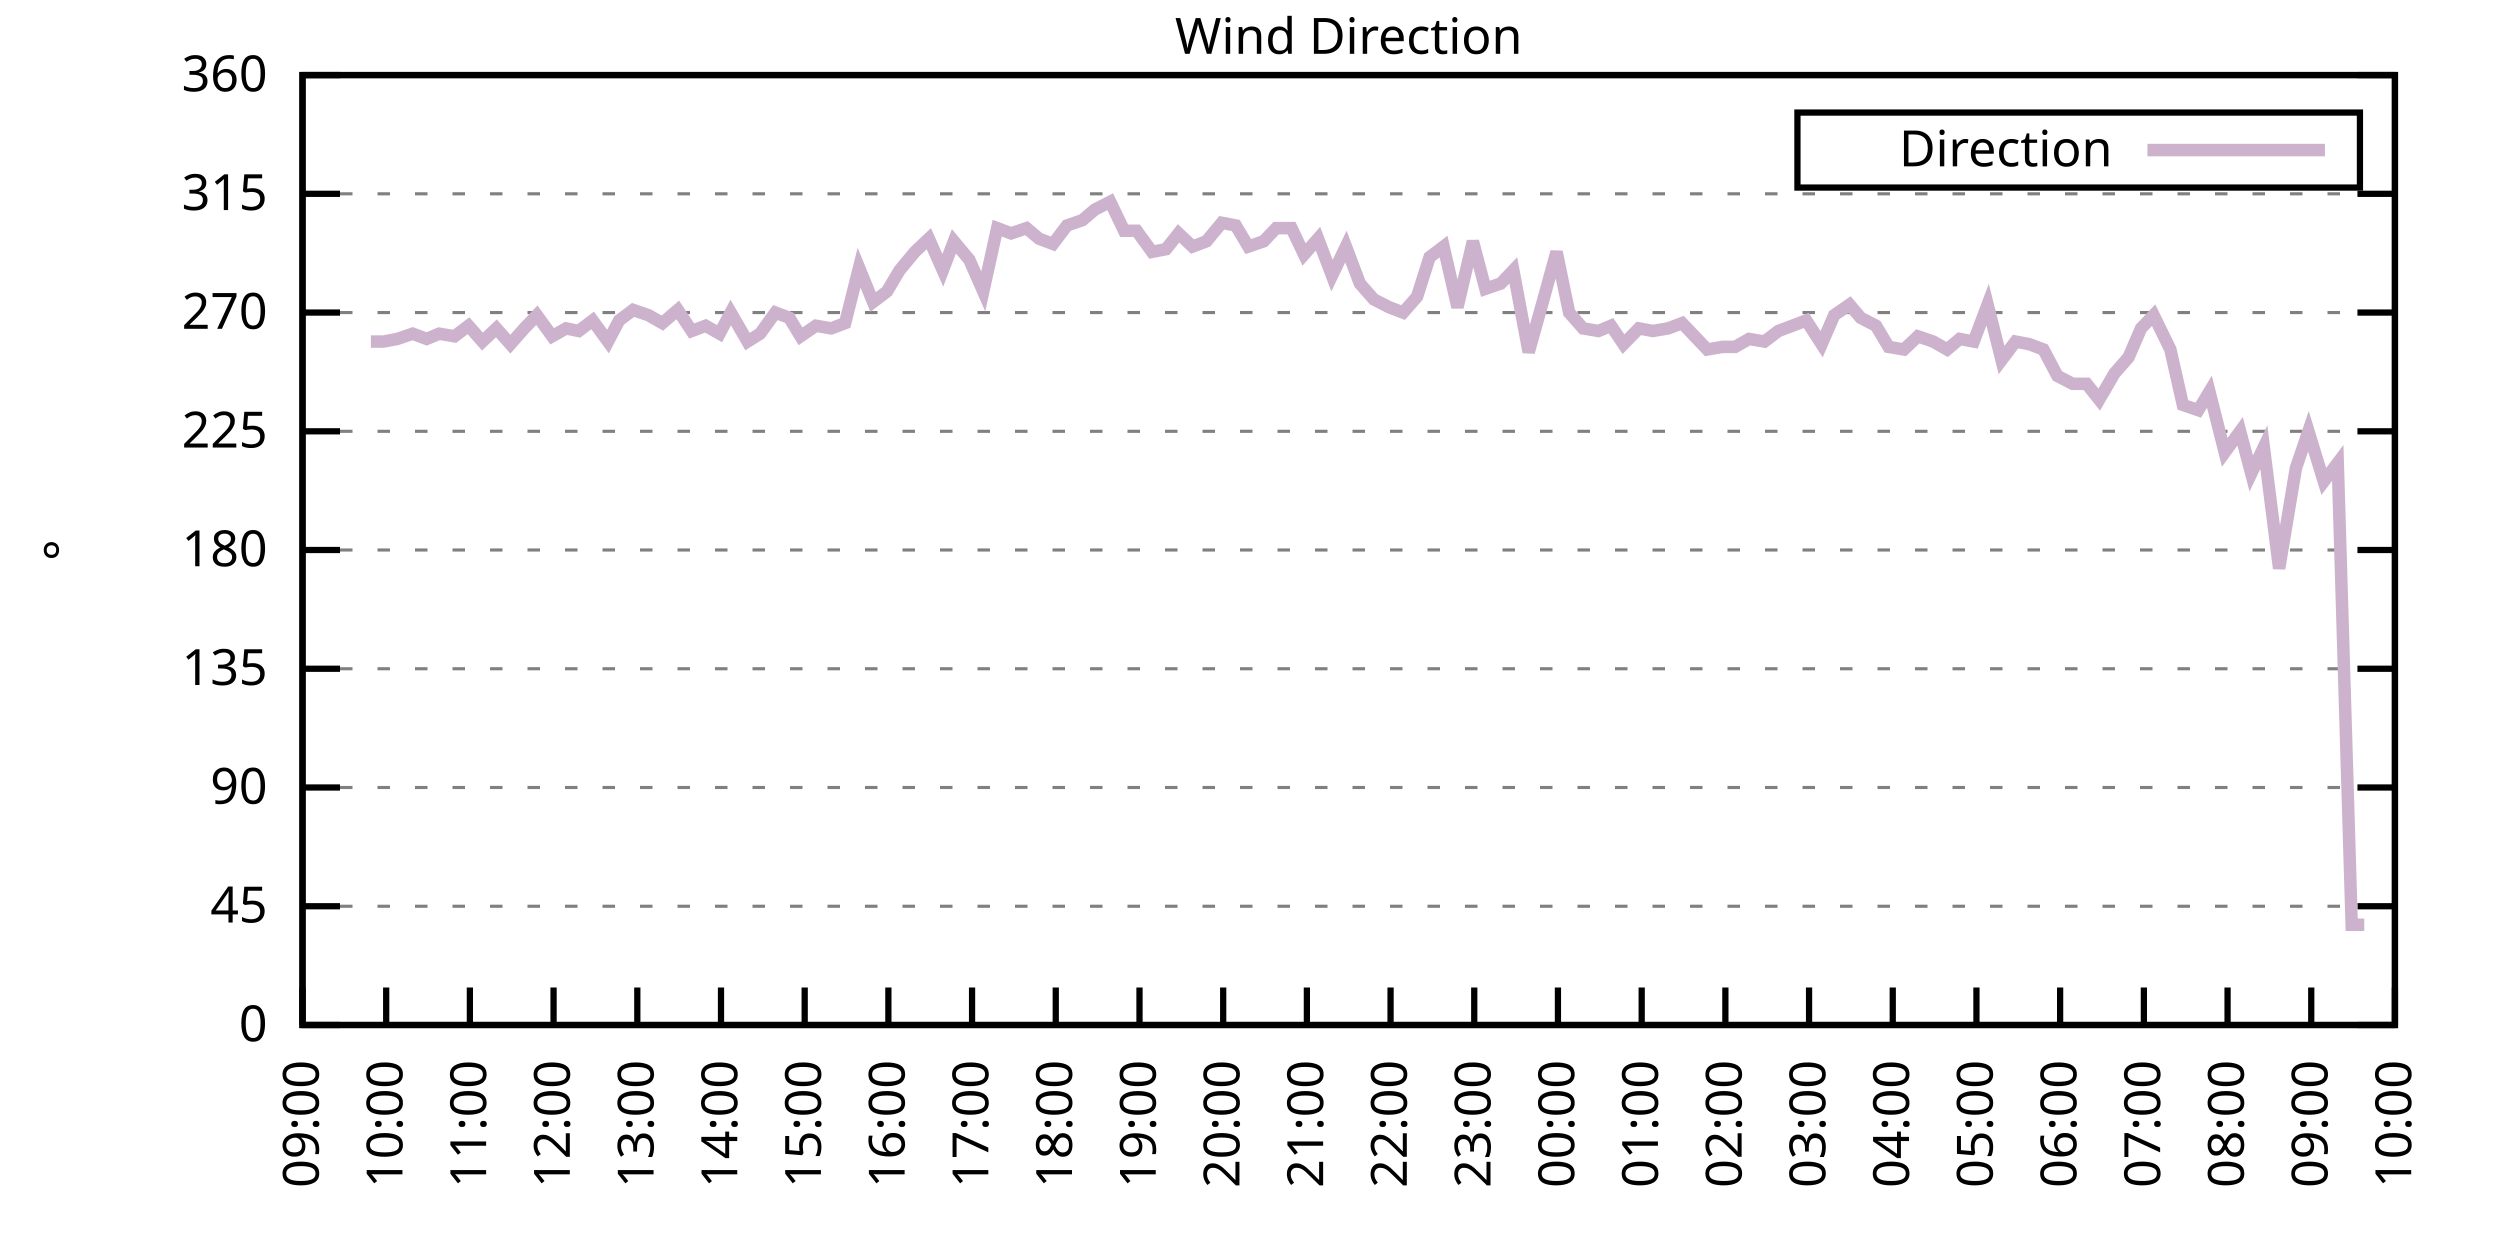
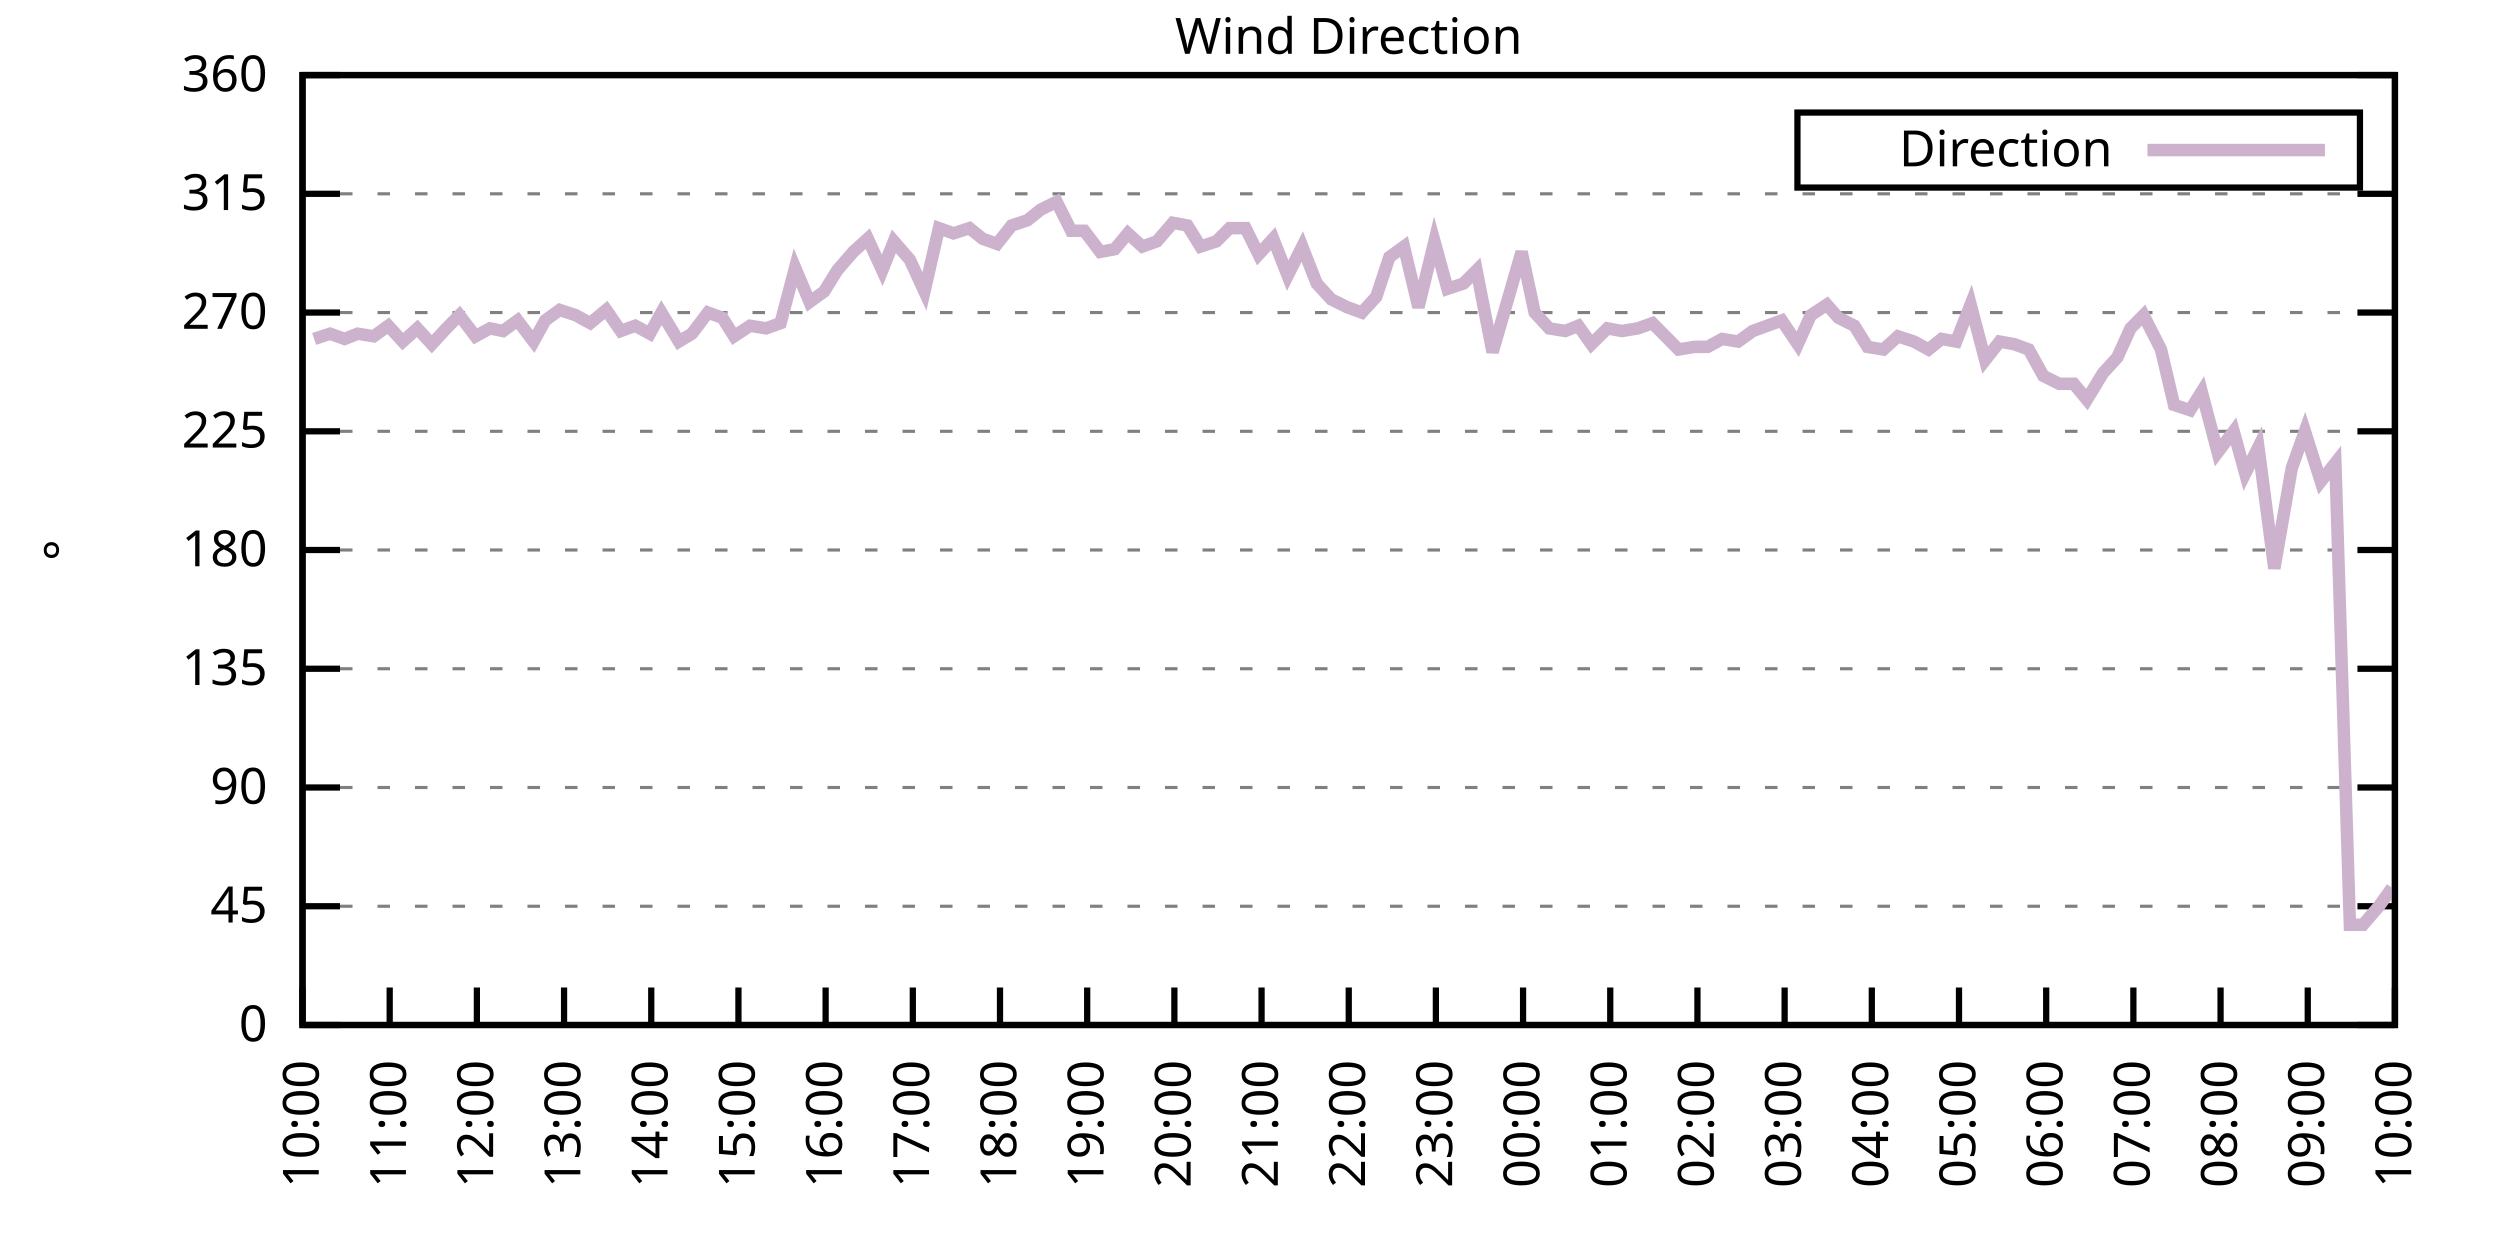
<svg xmlns="http://www.w3.org/2000/svg" xmlns:xlink="http://www.w3.org/1999/xlink" width="400" height="200" viewBox="0 0 400 200">
  <g id="gnuplot_canvas">
    <rect x="0" y="0" width="400" height="200" fill="none" />
    <defs>
      <circle id="gpDot" r="0.5" stroke-width="0.5" stroke="currentColor" />
      <path id="gpPt0" stroke-width="0.333" stroke="currentColor" d="M-1,0 h2 M0,-1 v2" />
      <path id="gpPt1" stroke-width="0.333" stroke="currentColor" d="M-1,-1 L1,1 M1,-1 L-1,1" />
      <path id="gpPt2" stroke-width="0.333" stroke="currentColor" d="M-1,0 L1,0 M0,-1 L0,1 M-1,-1 L1,1 M-1,1 L1,-1" />
      <rect id="gpPt3" stroke-width="0.333" stroke="currentColor" x="-1" y="-1" width="2" height="2" />
      <rect id="gpPt4" stroke-width="0.333" stroke="currentColor" fill="currentColor" x="-1" y="-1" width="2" height="2" />
      <circle id="gpPt5" stroke-width="0.333" stroke="currentColor" cx="0" cy="0" r="1" />
      <use xlink:href="#gpPt5" id="gpPt6" fill="currentColor" stroke="none" />
      <path id="gpPt7" stroke-width="0.333" stroke="currentColor" d="M0,-1.33 L-1.33,0.67 L1.33,0.67 z" />
      <use xlink:href="#gpPt7" id="gpPt8" fill="currentColor" stroke="none" />
      <use xlink:href="#gpPt7" id="gpPt9" stroke="currentColor" transform="rotate(180)" />
      <use xlink:href="#gpPt9" id="gpPt10" fill="currentColor" stroke="none" />
      <use xlink:href="#gpPt3" id="gpPt11" stroke="currentColor" transform="rotate(45)" />
      <use xlink:href="#gpPt11" id="gpPt12" fill="currentColor" stroke="none" />
      <path id="gpPt13" stroke-width="0.333" stroke="currentColor" d="M0,1.330 L1.265,0.411 L0.782,-1.067 L-0.782,-1.076 L-1.265,0.411 z" />
      <use xlink:href="#gpPt13" id="gpPt14" fill="currentColor" stroke="none" />
      <filter id="textbox" filterUnits="objectBoundingBox" x="0" y="0" height="1" width="1">
        <feFlood flood-color="white" flood-opacity="1" result="bgnd" />
        <feComposite in="SourceGraphic" in2="bgnd" operator="atop" />
      </filter>
      <filter id="greybox" filterUnits="objectBoundingBox" x="0" y="0" height="1" width="1">
        <feFlood flood-color="lightgrey" flood-opacity="1" result="grey" />
        <feComposite in="SourceGraphic" in2="grey" operator="atop" />
      </filter>
    </defs>
    <g fill="none" color="white" stroke="currentColor" stroke-width="1.00" stroke-linecap="butt" stroke-linejoin="miter">
</g>
    <g fill="none" color="black" stroke="currentColor" stroke-width="1.00" stroke-linecap="butt" stroke-linejoin="miter">
      <g stroke="none" shape-rendering="crispEdges">
        <polygon fill="rgb(255, 255, 255)" points="48.40,164.00 383.18,164.00 383.18,12.02 48.40,12.02 " />
      </g>
    </g>
    <g fill="none" color="black" stroke="currentColor" stroke-width="1.00" stroke-linecap="butt" stroke-linejoin="miter">
</g>
    <g fill="none" color="black" stroke="black" stroke-width="0.50" stroke-linecap="butt" stroke-linejoin="miter">
</g>
    <g fill="none" color="gray" stroke="currentColor" stroke-width="0.50" stroke-linecap="butt" stroke-linejoin="miter">
      <path stroke="gray" stroke-dasharray="2,4" class="gridline" d="M48.40,164.00 L383.19,164.00  " />
    </g>
    <g fill="none" color="gray" stroke="gray" stroke-width="1.00" stroke-linecap="butt" stroke-linejoin="miter">
</g>
    <g fill="none" color="black" stroke="currentColor" stroke-width="1.00" stroke-linecap="butt" stroke-linejoin="miter">
      <path stroke="black" d="M48.40,164.00 L54.40,164.00 M383.19,164.00 L377.19,164.00  " />
      <g transform="translate(42.80,166.60)" stroke="none" fill="black" font-family="Sans" font-size="8.00" text-anchor="end">
        <text>
          <tspan font-family="Sans"> 0</tspan>
        </text>
      </g>
    </g>
    <g fill="none" color="black" stroke="currentColor" stroke-width="1.00" stroke-linecap="butt" stroke-linejoin="miter">
</g>
    <g fill="none" color="black" stroke="black" stroke-width="0.50" stroke-linecap="butt" stroke-linejoin="miter">
</g>
    <g fill="none" color="gray" stroke="currentColor" stroke-width="0.50" stroke-linecap="butt" stroke-linejoin="miter">
      <path stroke="gray" stroke-dasharray="2,4" class="gridline" d="M48.40,145.00 L383.19,145.00  " />
    </g>
    <g fill="none" color="gray" stroke="gray" stroke-width="1.00" stroke-linecap="butt" stroke-linejoin="miter">
</g>
    <g fill="none" color="black" stroke="currentColor" stroke-width="1.00" stroke-linecap="butt" stroke-linejoin="miter">
      <path stroke="black" d="M48.40,145.00 L54.40,145.00 M383.19,145.00 L377.19,145.00  " />
      <g transform="translate(42.80,147.60)" stroke="none" fill="black" font-family="Sans" font-size="8.00" text-anchor="end">
        <text>
          <tspan font-family="Sans"> 45</tspan>
        </text>
      </g>
    </g>
    <g fill="none" color="black" stroke="currentColor" stroke-width="1.00" stroke-linecap="butt" stroke-linejoin="miter">
</g>
    <g fill="none" color="black" stroke="black" stroke-width="0.50" stroke-linecap="butt" stroke-linejoin="miter">
</g>
    <g fill="none" color="gray" stroke="currentColor" stroke-width="0.50" stroke-linecap="butt" stroke-linejoin="miter">
      <path stroke="gray" stroke-dasharray="2,4" class="gridline" d="M48.40,126.00 L383.19,126.00  " />
    </g>
    <g fill="none" color="gray" stroke="gray" stroke-width="1.00" stroke-linecap="butt" stroke-linejoin="miter">
</g>
    <g fill="none" color="black" stroke="currentColor" stroke-width="1.00" stroke-linecap="butt" stroke-linejoin="miter">
      <path stroke="black" d="M48.40,126.00 L54.40,126.00 M383.19,126.00 L377.19,126.00  " />
      <g transform="translate(42.80,128.60)" stroke="none" fill="black" font-family="Sans" font-size="8.00" text-anchor="end">
        <text>
          <tspan font-family="Sans"> 90</tspan>
        </text>
      </g>
    </g>
    <g fill="none" color="black" stroke="currentColor" stroke-width="1.00" stroke-linecap="butt" stroke-linejoin="miter">
</g>
    <g fill="none" color="black" stroke="black" stroke-width="0.50" stroke-linecap="butt" stroke-linejoin="miter">
</g>
    <g fill="none" color="gray" stroke="currentColor" stroke-width="0.50" stroke-linecap="butt" stroke-linejoin="miter">
      <path stroke="gray" stroke-dasharray="2,4" class="gridline" d="M48.40,107.00 L383.19,107.00  " />
    </g>
    <g fill="none" color="gray" stroke="gray" stroke-width="1.00" stroke-linecap="butt" stroke-linejoin="miter">
</g>
    <g fill="none" color="black" stroke="currentColor" stroke-width="1.00" stroke-linecap="butt" stroke-linejoin="miter">
      <path stroke="black" d="M48.40,107.00 L54.40,107.00 M383.19,107.00 L377.19,107.00  " />
      <g transform="translate(42.80,109.60)" stroke="none" fill="black" font-family="Sans" font-size="8.00" text-anchor="end">
        <text>
          <tspan font-family="Sans"> 135</tspan>
        </text>
      </g>
    </g>
    <g fill="none" color="black" stroke="currentColor" stroke-width="1.00" stroke-linecap="butt" stroke-linejoin="miter">
</g>
    <g fill="none" color="black" stroke="black" stroke-width="0.50" stroke-linecap="butt" stroke-linejoin="miter">
</g>
    <g fill="none" color="gray" stroke="currentColor" stroke-width="0.50" stroke-linecap="butt" stroke-linejoin="miter">
      <path stroke="gray" stroke-dasharray="2,4" class="gridline" d="M48.40,88.00 L383.19,88.00  " />
    </g>
    <g fill="none" color="gray" stroke="gray" stroke-width="1.00" stroke-linecap="butt" stroke-linejoin="miter">
</g>
    <g fill="none" color="black" stroke="currentColor" stroke-width="1.00" stroke-linecap="butt" stroke-linejoin="miter">
      <path stroke="black" d="M48.40,88.00 L54.40,88.00 M383.19,88.00 L377.19,88.00  " />
      <g transform="translate(42.80,90.60)" stroke="none" fill="black" font-family="Sans" font-size="8.00" text-anchor="end">
        <text>
          <tspan font-family="Sans"> 180</tspan>
        </text>
      </g>
    </g>
    <g fill="none" color="black" stroke="currentColor" stroke-width="1.00" stroke-linecap="butt" stroke-linejoin="miter">
</g>
    <g fill="none" color="black" stroke="black" stroke-width="0.50" stroke-linecap="butt" stroke-linejoin="miter">
</g>
    <g fill="none" color="gray" stroke="currentColor" stroke-width="0.50" stroke-linecap="butt" stroke-linejoin="miter">
      <path stroke="gray" stroke-dasharray="2,4" class="gridline" d="M48.40,69.01 L383.19,69.01  " />
    </g>
    <g fill="none" color="gray" stroke="gray" stroke-width="1.00" stroke-linecap="butt" stroke-linejoin="miter">
</g>
    <g fill="none" color="black" stroke="currentColor" stroke-width="1.00" stroke-linecap="butt" stroke-linejoin="miter">
      <path stroke="black" d="M48.40,69.01 L54.40,69.01 M383.19,69.01 L377.19,69.01  " />
      <g transform="translate(42.80,71.61)" stroke="none" fill="black" font-family="Sans" font-size="8.00" text-anchor="end">
        <text>
          <tspan font-family="Sans"> 225</tspan>
        </text>
      </g>
    </g>
    <g fill="none" color="black" stroke="currentColor" stroke-width="1.00" stroke-linecap="butt" stroke-linejoin="miter">
</g>
    <g fill="none" color="black" stroke="black" stroke-width="0.50" stroke-linecap="butt" stroke-linejoin="miter">
</g>
    <g fill="none" color="gray" stroke="currentColor" stroke-width="0.50" stroke-linecap="butt" stroke-linejoin="miter">
      <path stroke="gray" stroke-dasharray="2,4" class="gridline" d="M48.40,50.01 L383.19,50.01  " />
    </g>
    <g fill="none" color="gray" stroke="gray" stroke-width="1.00" stroke-linecap="butt" stroke-linejoin="miter">
</g>
    <g fill="none" color="black" stroke="currentColor" stroke-width="1.00" stroke-linecap="butt" stroke-linejoin="miter">
      <path stroke="black" d="M48.40,50.01 L54.40,50.01 M383.19,50.01 L377.19,50.01  " />
      <g transform="translate(42.80,52.61)" stroke="none" fill="black" font-family="Sans" font-size="8.00" text-anchor="end">
        <text>
          <tspan font-family="Sans"> 270</tspan>
        </text>
      </g>
    </g>
    <g fill="none" color="black" stroke="currentColor" stroke-width="1.00" stroke-linecap="butt" stroke-linejoin="miter">
</g>
    <g fill="none" color="black" stroke="black" stroke-width="0.50" stroke-linecap="butt" stroke-linejoin="miter">
</g>
    <g fill="none" color="gray" stroke="currentColor" stroke-width="0.50" stroke-linecap="butt" stroke-linejoin="miter">
      <path stroke="gray" stroke-dasharray="2,4" class="gridline" d="M48.40,31.01 L383.19,31.01  " />
    </g>
    <g fill="none" color="gray" stroke="gray" stroke-width="1.00" stroke-linecap="butt" stroke-linejoin="miter">
</g>
    <g fill="none" color="black" stroke="currentColor" stroke-width="1.00" stroke-linecap="butt" stroke-linejoin="miter">
      <path stroke="black" d="M48.40,31.01 L54.40,31.01 M383.19,31.01 L377.19,31.01  " />
      <g transform="translate(42.80,33.61)" stroke="none" fill="black" font-family="Sans" font-size="8.00" text-anchor="end">
        <text>
          <tspan font-family="Sans"> 315</tspan>
        </text>
      </g>
    </g>
    <g fill="none" color="black" stroke="currentColor" stroke-width="1.00" stroke-linecap="butt" stroke-linejoin="miter">
</g>
    <g fill="none" color="black" stroke="black" stroke-width="0.50" stroke-linecap="butt" stroke-linejoin="miter">
</g>
    <g fill="none" color="gray" stroke="currentColor" stroke-width="0.50" stroke-linecap="butt" stroke-linejoin="miter">
      <path stroke="gray" stroke-dasharray="2,4" class="gridline" d="M48.40,12.01 L383.19,12.01  " />
    </g>
    <g fill="none" color="gray" stroke="gray" stroke-width="1.00" stroke-linecap="butt" stroke-linejoin="miter">
</g>
    <g fill="none" color="black" stroke="currentColor" stroke-width="1.00" stroke-linecap="butt" stroke-linejoin="miter">
      <path stroke="black" d="M48.40,12.01 L54.40,12.01 M383.19,12.01 L377.19,12.01  " />
      <g transform="translate(42.80,14.61)" stroke="none" fill="black" font-family="Sans" font-size="8.00" text-anchor="end">
        <text>
          <tspan font-family="Sans"> 360</tspan>
        </text>
      </g>
    </g>
    <g fill="none" color="black" stroke="currentColor" stroke-width="1.00" stroke-linecap="butt" stroke-linejoin="miter">
      <path stroke="black" d="M48.40,164.00 L48.40,158.00  " />
      <g transform="translate(51.00,169.60) rotate(270.00)" stroke="none" fill="black" font-family="Sans" font-size="8.00" text-anchor="end">
        <text>
-           <tspan font-family="Sans">09:00</tspan>
-         </text>
-       </g>
-     </g>
-     <g fill="none" color="black" stroke="currentColor" stroke-width="1.00" stroke-linecap="butt" stroke-linejoin="miter">
-       <path stroke="black" d="M61.79,164.00 L61.79,158.00  " />
-       <g transform="translate(64.39,169.60) rotate(270.00)" stroke="none" fill="black" font-family="Sans" font-size="8.00" text-anchor="end">
-         <text>
          <tspan font-family="Sans">10:00</tspan>
        </text>
      </g>
    </g>
    <g fill="none" color="black" stroke="currentColor" stroke-width="1.00" stroke-linecap="butt" stroke-linejoin="miter">
-       <path stroke="black" d="M75.18,164.00 L75.18,158.00  " />
-       <g transform="translate(77.78,169.60) rotate(270.00)" stroke="none" fill="black" font-family="Sans" font-size="8.00" text-anchor="end">
+       <path stroke="black" d="M62.35,164.00 L62.35,158.00  " />
+       <g transform="translate(64.95,169.60) rotate(270.00)" stroke="none" fill="black" font-family="Sans" font-size="8.00" text-anchor="end">
        <text>
          <tspan font-family="Sans">11:00</tspan>
        </text>
      </g>
    </g>
    <g fill="none" color="black" stroke="currentColor" stroke-width="1.00" stroke-linecap="butt" stroke-linejoin="miter">
-       <path stroke="black" d="M88.57,164.00 L88.57,158.00  " />
-       <g transform="translate(91.17,169.60) rotate(270.00)" stroke="none" fill="black" font-family="Sans" font-size="8.00" text-anchor="end">
+       <path stroke="black" d="M76.30,164.00 L76.30,158.00  " />
+       <g transform="translate(78.90,169.60) rotate(270.00)" stroke="none" fill="black" font-family="Sans" font-size="8.00" text-anchor="end">
        <text>
          <tspan font-family="Sans">12:00</tspan>
        </text>
      </g>
    </g>
    <g fill="none" color="black" stroke="currentColor" stroke-width="1.00" stroke-linecap="butt" stroke-linejoin="miter">
-       <path stroke="black" d="M101.97,164.00 L101.97,158.00  " />
-       <g transform="translate(104.57,169.60) rotate(270.00)" stroke="none" fill="black" font-family="Sans" font-size="8.00" text-anchor="end">
+       <path stroke="black" d="M90.25,164.00 L90.25,158.00  " />
+       <g transform="translate(92.85,169.60) rotate(270.00)" stroke="none" fill="black" font-family="Sans" font-size="8.00" text-anchor="end">
        <text>
          <tspan font-family="Sans">13:00</tspan>
        </text>
      </g>
    </g>
    <g fill="none" color="black" stroke="currentColor" stroke-width="1.00" stroke-linecap="butt" stroke-linejoin="miter">
-       <path stroke="black" d="M115.36,164.00 L115.36,158.00  " />
-       <g transform="translate(117.96,169.60) rotate(270.00)" stroke="none" fill="black" font-family="Sans" font-size="8.00" text-anchor="end">
+       <path stroke="black" d="M104.20,164.00 L104.20,158.00  " />
+       <g transform="translate(106.80,169.60) rotate(270.00)" stroke="none" fill="black" font-family="Sans" font-size="8.00" text-anchor="end">
        <text>
          <tspan font-family="Sans">14:00</tspan>
        </text>
      </g>
    </g>
    <g fill="none" color="black" stroke="currentColor" stroke-width="1.00" stroke-linecap="butt" stroke-linejoin="miter">
-       <path stroke="black" d="M128.75,164.00 L128.75,158.00  " />
-       <g transform="translate(131.35,169.60) rotate(270.00)" stroke="none" fill="black" font-family="Sans" font-size="8.00" text-anchor="end">
+       <path stroke="black" d="M118.15,164.00 L118.15,158.00  " />
+       <g transform="translate(120.75,169.60) rotate(270.00)" stroke="none" fill="black" font-family="Sans" font-size="8.00" text-anchor="end">
        <text>
          <tspan font-family="Sans">15:00</tspan>
        </text>
      </g>
    </g>
    <g fill="none" color="black" stroke="currentColor" stroke-width="1.00" stroke-linecap="butt" stroke-linejoin="miter">
-       <path stroke="black" d="M142.14,164.00 L142.14,158.00  " />
-       <g transform="translate(144.74,169.60) rotate(270.00)" stroke="none" fill="black" font-family="Sans" font-size="8.00" text-anchor="end">
+       <path stroke="black" d="M132.10,164.00 L132.10,158.00  " />
+       <g transform="translate(134.70,169.60) rotate(270.00)" stroke="none" fill="black" font-family="Sans" font-size="8.00" text-anchor="end">
        <text>
          <tspan font-family="Sans">16:00</tspan>
        </text>
      </g>
    </g>
    <g fill="none" color="black" stroke="currentColor" stroke-width="1.00" stroke-linecap="butt" stroke-linejoin="miter">
-       <path stroke="black" d="M155.53,164.00 L155.53,158.00  " />
-       <g transform="translate(158.13,169.60) rotate(270.00)" stroke="none" fill="black" font-family="Sans" font-size="8.00" text-anchor="end">
+       <path stroke="black" d="M146.05,164.00 L146.05,158.00  " />
+       <g transform="translate(148.65,169.60) rotate(270.00)" stroke="none" fill="black" font-family="Sans" font-size="8.00" text-anchor="end">
        <text>
          <tspan font-family="Sans">17:00</tspan>
        </text>
      </g>
    </g>
    <g fill="none" color="black" stroke="currentColor" stroke-width="1.00" stroke-linecap="butt" stroke-linejoin="miter">
-       <path stroke="black" d="M168.92,164.00 L168.92,158.00  " />
-       <g transform="translate(171.52,169.60) rotate(270.00)" stroke="none" fill="black" font-family="Sans" font-size="8.00" text-anchor="end">
+       <path stroke="black" d="M160.00,164.00 L160.00,158.00  " />
+       <g transform="translate(162.60,169.60) rotate(270.00)" stroke="none" fill="black" font-family="Sans" font-size="8.00" text-anchor="end">
        <text>
          <tspan font-family="Sans">18:00</tspan>
        </text>
      </g>
    </g>
    <g fill="none" color="black" stroke="currentColor" stroke-width="1.00" stroke-linecap="butt" stroke-linejoin="miter">
-       <path stroke="black" d="M182.32,164.00 L182.32,158.00  " />
-       <g transform="translate(184.92,169.60) rotate(270.00)" stroke="none" fill="black" font-family="Sans" font-size="8.00" text-anchor="end">
+       <path stroke="black" d="M173.95,164.00 L173.95,158.00  " />
+       <g transform="translate(176.55,169.60) rotate(270.00)" stroke="none" fill="black" font-family="Sans" font-size="8.00" text-anchor="end">
        <text>
          <tspan font-family="Sans">19:00</tspan>
        </text>
      </g>
    </g>
    <g fill="none" color="black" stroke="currentColor" stroke-width="1.00" stroke-linecap="butt" stroke-linejoin="miter">
-       <path stroke="black" d="M195.71,164.00 L195.71,158.00  " />
-       <g transform="translate(198.31,169.60) rotate(270.00)" stroke="none" fill="black" font-family="Sans" font-size="8.00" text-anchor="end">
+       <path stroke="black" d="M187.90,164.00 L187.90,158.00  " />
+       <g transform="translate(190.50,169.60) rotate(270.00)" stroke="none" fill="black" font-family="Sans" font-size="8.00" text-anchor="end">
        <text>
          <tspan font-family="Sans">20:00</tspan>
        </text>
      </g>
    </g>
    <g fill="none" color="black" stroke="currentColor" stroke-width="1.00" stroke-linecap="butt" stroke-linejoin="miter">
-       <path stroke="black" d="M209.10,164.00 L209.10,158.00  " />
-       <g transform="translate(211.70,169.60) rotate(270.00)" stroke="none" fill="black" font-family="Sans" font-size="8.00" text-anchor="end">
+       <path stroke="black" d="M201.85,164.00 L201.85,158.00  " />
+       <g transform="translate(204.45,169.60) rotate(270.00)" stroke="none" fill="black" font-family="Sans" font-size="8.00" text-anchor="end">
        <text>
          <tspan font-family="Sans">21:00</tspan>
        </text>
      </g>
    </g>
    <g fill="none" color="black" stroke="currentColor" stroke-width="1.00" stroke-linecap="butt" stroke-linejoin="miter">
-       <path stroke="black" d="M222.49,164.00 L222.49,158.00  " />
-       <g transform="translate(225.09,169.60) rotate(270.00)" stroke="none" fill="black" font-family="Sans" font-size="8.00" text-anchor="end">
+       <path stroke="black" d="M215.80,164.00 L215.80,158.00  " />
+       <g transform="translate(218.40,169.60) rotate(270.00)" stroke="none" fill="black" font-family="Sans" font-size="8.00" text-anchor="end">
        <text>
          <tspan font-family="Sans">22:00</tspan>
        </text>
      </g>
    </g>
    <g fill="none" color="black" stroke="currentColor" stroke-width="1.00" stroke-linecap="butt" stroke-linejoin="miter">
-       <path stroke="black" d="M235.88,164.00 L235.88,158.00  " />
-       <g transform="translate(238.48,169.60) rotate(270.00)" stroke="none" fill="black" font-family="Sans" font-size="8.00" text-anchor="end">
+       <path stroke="black" d="M229.74,164.00 L229.74,158.00  " />
+       <g transform="translate(232.34,169.60) rotate(270.00)" stroke="none" fill="black" font-family="Sans" font-size="8.00" text-anchor="end">
        <text>
          <tspan font-family="Sans">23:00</tspan>
        </text>
      </g>
    </g>
    <g fill="none" color="black" stroke="currentColor" stroke-width="1.00" stroke-linecap="butt" stroke-linejoin="miter">
-       <path stroke="black" d="M249.27,164.00 L249.27,158.00  " />
-       <g transform="translate(251.87,169.60) rotate(270.00)" stroke="none" fill="black" font-family="Sans" font-size="8.00" text-anchor="end">
+       <path stroke="black" d="M243.69,164.00 L243.69,158.00  " />
+       <g transform="translate(246.29,169.60) rotate(270.00)" stroke="none" fill="black" font-family="Sans" font-size="8.00" text-anchor="end">
        <text>
          <tspan font-family="Sans">00:00</tspan>
        </text>
      </g>
    </g>
    <g fill="none" color="black" stroke="currentColor" stroke-width="1.00" stroke-linecap="butt" stroke-linejoin="miter">
-       <path stroke="black" d="M262.67,164.00 L262.67,158.00  " />
-       <g transform="translate(265.27,169.60) rotate(270.00)" stroke="none" fill="black" font-family="Sans" font-size="8.00" text-anchor="end">
+       <path stroke="black" d="M257.64,164.00 L257.64,158.00  " />
+       <g transform="translate(260.24,169.60) rotate(270.00)" stroke="none" fill="black" font-family="Sans" font-size="8.00" text-anchor="end">
        <text>
          <tspan font-family="Sans">01:00</tspan>
        </text>
      </g>
    </g>
    <g fill="none" color="black" stroke="currentColor" stroke-width="1.00" stroke-linecap="butt" stroke-linejoin="miter">
-       <path stroke="black" d="M276.06,164.00 L276.06,158.00  " />
-       <g transform="translate(278.66,169.60) rotate(270.00)" stroke="none" fill="black" font-family="Sans" font-size="8.00" text-anchor="end">
+       <path stroke="black" d="M271.59,164.00 L271.59,158.00  " />
+       <g transform="translate(274.19,169.60) rotate(270.00)" stroke="none" fill="black" font-family="Sans" font-size="8.00" text-anchor="end">
        <text>
          <tspan font-family="Sans">02:00</tspan>
        </text>
      </g>
    </g>
    <g fill="none" color="black" stroke="currentColor" stroke-width="1.00" stroke-linecap="butt" stroke-linejoin="miter">
-       <path stroke="black" d="M289.45,164.00 L289.45,158.00  " />
-       <g transform="translate(292.05,169.60) rotate(270.00)" stroke="none" fill="black" font-family="Sans" font-size="8.00" text-anchor="end">
+       <path stroke="black" d="M285.54,164.00 L285.54,158.00  " />
+       <g transform="translate(288.14,169.60) rotate(270.00)" stroke="none" fill="black" font-family="Sans" font-size="8.00" text-anchor="end">
        <text>
          <tspan font-family="Sans">03:00</tspan>
        </text>
      </g>
    </g>
    <g fill="none" color="black" stroke="currentColor" stroke-width="1.00" stroke-linecap="butt" stroke-linejoin="miter">
-       <path stroke="black" d="M302.84,164.00 L302.84,158.00  " />
-       <g transform="translate(305.44,169.60) rotate(270.00)" stroke="none" fill="black" font-family="Sans" font-size="8.00" text-anchor="end">
+       <path stroke="black" d="M299.49,164.00 L299.49,158.00  " />
+       <g transform="translate(302.09,169.60) rotate(270.00)" stroke="none" fill="black" font-family="Sans" font-size="8.00" text-anchor="end">
        <text>
          <tspan font-family="Sans">04:00</tspan>
        </text>
      </g>
    </g>
    <g fill="none" color="black" stroke="currentColor" stroke-width="1.00" stroke-linecap="butt" stroke-linejoin="miter">
-       <path stroke="black" d="M316.23,164.00 L316.23,158.00  " />
-       <g transform="translate(318.83,169.60) rotate(270.00)" stroke="none" fill="black" font-family="Sans" font-size="8.00" text-anchor="end">
+       <path stroke="black" d="M313.44,164.00 L313.44,158.00  " />
+       <g transform="translate(316.04,169.60) rotate(270.00)" stroke="none" fill="black" font-family="Sans" font-size="8.00" text-anchor="end">
        <text>
          <tspan font-family="Sans">05:00</tspan>
        </text>
      </g>
    </g>
    <g fill="none" color="black" stroke="currentColor" stroke-width="1.00" stroke-linecap="butt" stroke-linejoin="miter">
-       <path stroke="black" d="M329.62,164.00 L329.62,158.00  " />
-       <g transform="translate(332.22,169.60) rotate(270.00)" stroke="none" fill="black" font-family="Sans" font-size="8.00" text-anchor="end">
+       <path stroke="black" d="M327.39,164.00 L327.39,158.00  " />
+       <g transform="translate(329.99,169.60) rotate(270.00)" stroke="none" fill="black" font-family="Sans" font-size="8.00" text-anchor="end">
        <text>
          <tspan font-family="Sans">06:00</tspan>
        </text>
      </g>
    </g>
    <g fill="none" color="black" stroke="currentColor" stroke-width="1.00" stroke-linecap="butt" stroke-linejoin="miter">
-       <path stroke="black" d="M343.02,164.00 L343.02,158.00  " />
-       <g transform="translate(345.62,169.60) rotate(270.00)" stroke="none" fill="black" font-family="Sans" font-size="8.00" text-anchor="end">
+       <path stroke="black" d="M341.34,164.00 L341.34,158.00  " />
+       <g transform="translate(343.94,169.60) rotate(270.00)" stroke="none" fill="black" font-family="Sans" font-size="8.00" text-anchor="end">
        <text>
          <tspan font-family="Sans">07:00</tspan>
        </text>
      </g>
    </g>
    <g fill="none" color="black" stroke="currentColor" stroke-width="1.00" stroke-linecap="butt" stroke-linejoin="miter">
-       <path stroke="black" d="M356.41,164.00 L356.41,158.00  " />
-       <g transform="translate(359.01,169.60) rotate(270.00)" stroke="none" fill="black" font-family="Sans" font-size="8.00" text-anchor="end">
+       <path stroke="black" d="M355.29,164.00 L355.29,158.00  " />
+       <g transform="translate(357.89,169.60) rotate(270.00)" stroke="none" fill="black" font-family="Sans" font-size="8.00" text-anchor="end">
        <text>
          <tspan font-family="Sans">08:00</tspan>
        </text>
      </g>
    </g>
    <g fill="none" color="black" stroke="currentColor" stroke-width="1.00" stroke-linecap="butt" stroke-linejoin="miter">
-       <path stroke="black" d="M369.80,164.00 L369.80,158.00  " />
-       <g transform="translate(372.40,169.60) rotate(270.00)" stroke="none" fill="black" font-family="Sans" font-size="8.00" text-anchor="end">
+       <path stroke="black" d="M369.24,164.00 L369.24,158.00  " />
+       <g transform="translate(371.84,169.60) rotate(270.00)" stroke="none" fill="black" font-family="Sans" font-size="8.00" text-anchor="end">
        <text>
          <tspan font-family="Sans">09:00</tspan>
        </text>
      </g>
    </g>
    <g fill="none" color="black" stroke="currentColor" stroke-width="1.00" stroke-linecap="butt" stroke-linejoin="miter">
      <path stroke="black" d="M383.19,164.00 L383.19,158.00  " />
      <g transform="translate(385.79,169.60) rotate(270.00)" stroke="none" fill="black" font-family="Sans" font-size="8.00" text-anchor="end">
        <text>
          <tspan font-family="Sans">10:00</tspan>
        </text>
      </g>
    </g>
    <g fill="none" color="black" stroke="currentColor" stroke-width="1.00" stroke-linecap="butt" stroke-linejoin="miter">
</g>
    <g fill="none" color="black" stroke="currentColor" stroke-width="1.00" stroke-linecap="butt" stroke-linejoin="miter">
      <path stroke="black" d="M48.40,12.01 L48.40,164.00 L383.19,164.00 L383.19,12.01 L48.40,12.01 Z  " />
    </g>
    <g fill="none" color="black" stroke="currentColor" stroke-width="1.00" stroke-linecap="butt" stroke-linejoin="miter">
</g>
    <g fill="none" color="black" stroke="currentColor" stroke-width="1.00" stroke-linecap="butt" stroke-linejoin="miter">
      <path stroke="black" d="M287.59,30.01 L287.59,18.01 L377.59,18.01 L377.59,30.01 L287.59,30.01 Z  " />
    </g>
    <g id="Wind_direction_plot_1">
      <g fill="none" color="white" stroke="black" stroke-width="2.00" stroke-linecap="butt" stroke-linejoin="miter">
</g>
      <g fill="none" color="black" stroke="currentColor" stroke-width="2.00" stroke-linecap="butt" stroke-linejoin="miter">
        <g transform="translate(337.99,26.61)" stroke="none" fill="black" font-family="Sans" font-size="8.00" text-anchor="end">
          <text>
            <tspan font-family="Sans">Direction</tspan>
          </text>
        </g>
      </g>
      <g fill="none" color="black" stroke="currentColor" stroke-width="2.00" stroke-linecap="butt" stroke-linejoin="miter">
-         <path stroke="rgb(204, 178, 204)" d="M343.59,24.01 L371.99,24.01 M59.34,54.65 L61.35,54.65 L63.58,54.23 L66.03,53.39 L68.26,54.23 L70.27,53.39   L72.73,53.81 L74.96,52.12 L77.19,54.65 L79.42,52.54 L81.66,55.07 L83.89,52.54 L85.90,50.43 L88.35,53.81   L90.58,52.54 L92.59,52.96 L94.82,51.27 L97.28,54.65 L99.06,51.27 L101.30,49.59 L103.75,50.43 L105.98,51.70   L108.44,49.59 L110.67,52.96 L112.90,52.12 L115.13,53.39 L116.92,50.01 L119.60,54.65 L121.61,53.39 L124.06,50.01   L126.29,50.85 L128.08,53.81 L130.54,52.12 L132.99,52.54 L135.22,51.70 L137.45,42.83 L139.69,48.32 L141.92,46.63   L143.93,43.25 L146.38,40.30 L148.61,38.19 L150.85,43.25 L152.63,38.61 L155.09,41.56 L157.32,46.63 L159.55,36.50   L161.78,37.34 L164.24,36.50 L166.25,38.19 L168.48,39.03 L170.71,36.08 L173.17,35.23 L175.17,33.54 L177.63,32.28   L179.86,36.92 L181.87,36.92 L184.32,40.30 L186.56,39.87 L188.57,37.34 L190.80,39.45 L193.03,38.61 L195.48,35.65   L197.72,36.08 L199.73,39.45 L202.18,38.61 L204.19,36.50 L206.64,36.50 L208.65,40.72 L210.88,38.19 L213.12,44.10   L215.35,39.45 L217.58,45.36 L219.81,47.90 L222.27,49.16 L224.50,50.01 L226.73,47.47 L228.74,41.14 L230.97,39.45   L233.20,49.16 L235.66,38.61 L237.67,46.21 L240.12,45.36 L242.13,43.25 L244.59,56.34 L246.60,49.16 L249.05,40.30   L251.06,50.01 L253.29,52.54 L255.75,52.96 L257.76,52.12 L259.76,55.07 L262.22,52.54 L264.45,52.96 L266.91,52.54   L269.14,51.70 L271.15,53.81 L273.16,55.92 L275.61,55.50 L277.62,55.50 L279.85,54.23 L282.31,54.65 L284.54,52.96   L286.77,52.12 L289.00,51.27 L291.46,55.07 L293.47,50.43 L295.92,48.74 L297.71,50.85 L300.16,52.12 L302.17,55.50   L304.63,55.92 L306.86,53.81 L309.31,54.65 L311.54,55.92 L313.55,54.23 L315.79,54.65 L318.02,48.74 L320.25,57.61   L322.48,54.65 L324.71,55.07 L326.95,55.92 L329.18,60.14 L331.63,61.41 L333.86,61.41 L335.87,63.94 L338.33,59.72   L340.56,57.18 L342.57,52.54 L344.58,50.43 L347.26,55.92 L349.26,64.78 L351.72,65.63 L353.51,62.67 L355.96,72.38   L358.42,69.01 L360.20,75.76 L362.21,71.54 L364.66,90.96 L367.34,74.92 L369.35,69.01 L371.81,77.03 L374.04,74.07   L376.27,147.96 L378.28,147.96  " />
+         <path stroke="rgb(204, 178, 204)" d="M343.59,24.01 L371.99,24.01 M50.26,54.23 L52.82,53.39 L55.14,54.23 L57.23,53.39 L59.79,53.81 L62.12,52.12   L64.44,54.65 L66.77,52.54 L69.09,55.07 L71.42,52.54 L73.51,50.43 L76.07,53.81 L78.39,52.54 L80.48,52.96   L82.81,51.27 L85.37,54.65 L87.23,51.27 L89.55,49.59 L92.11,50.43 L94.43,51.70 L96.99,49.59 L99.32,52.96   L101.64,52.12 L103.97,53.39 L105.83,50.01 L108.62,54.65 L110.71,53.39 L113.27,50.01 L115.59,50.85 L117.45,53.81   L120.01,52.12 L122.57,52.54 L124.89,51.70 L127.22,42.83 L129.54,48.32 L131.87,46.63 L133.96,43.25 L136.51,40.30   L138.84,38.19 L141.16,43.25 L143.02,38.61 L145.58,41.56 L147.91,46.63 L150.23,36.50 L152.56,37.34 L155.11,36.50   L157.21,38.19 L159.53,39.03 L161.86,36.08 L164.41,35.23 L166.51,33.54 L169.06,32.28 L171.39,36.92 L173.48,36.92   L176.04,40.30 L178.36,39.87 L180.46,37.34 L182.78,39.45 L185.11,38.61 L187.66,35.65 L189.99,36.08 L192.08,39.45   L194.64,38.61 L196.73,36.50 L199.29,36.50 L201.38,40.72 L203.71,38.19 L206.03,44.10 L208.36,39.45 L210.68,45.36   L213.01,47.90 L215.56,49.16 L217.89,50.01 L220.21,47.47 L222.30,41.14 L224.63,39.45 L226.95,49.16 L229.51,38.61   L231.60,46.21 L234.16,45.36 L236.25,43.25 L238.81,56.34 L240.90,49.16 L243.46,40.30 L245.55,50.01 L247.88,52.54   L250.44,52.96 L252.53,52.12 L254.62,55.07 L257.18,52.54 L259.50,52.96 L262.06,52.54 L264.39,51.70 L266.48,53.81   L268.57,55.92 L271.13,55.50 L273.22,55.50 L275.55,54.23 L278.10,54.65 L280.43,52.96 L282.75,52.12 L285.08,51.27   L287.64,55.07 L289.73,50.43 L292.29,48.74 L294.15,50.85 L296.70,52.12 L298.80,55.50 L301.35,55.92 L303.68,53.81   L306.23,54.65 L308.56,55.92 L310.65,54.23 L312.98,54.65 L315.30,48.74 L317.63,57.61 L319.95,54.65 L322.28,55.07   L324.60,55.92 L326.93,60.14 L329.48,61.41 L331.81,61.41 L333.90,63.94 L336.46,59.72 L338.78,57.18 L340.88,52.54   L342.97,50.43 L345.76,55.92 L347.85,64.78 L350.41,65.63 L352.27,62.67 L354.83,72.38 L357.38,69.01 L359.24,75.76   L361.34,71.54 L363.89,90.96 L366.68,74.92 L368.78,69.01 L371.33,77.03 L373.66,74.07 L375.98,147.96 L378.08,147.96   L380.63,145.00 L382.73,142.05  " />
      </g>
    </g>
    <g fill="none" color="black" stroke="currentColor" stroke-width="2.00" stroke-linecap="butt" stroke-linejoin="miter">
</g>
    <g fill="none" color="black" stroke="black" stroke-width="1.00" stroke-linecap="butt" stroke-linejoin="miter">
</g>
    <g fill="none" color="black" stroke="currentColor" stroke-width="1.00" stroke-linecap="butt" stroke-linejoin="miter">
      <path stroke="black" d="M48.40,12.01 L48.40,164.00 L383.19,164.00 L383.19,12.01 L48.40,12.01 Z  " />
      <g transform="translate(12.80,88.01) rotate(270.00)" stroke="none" fill="black" font-family="Sans" font-size="8.00" text-anchor="middle">
        <text>
          <tspan font-family="Sans">°</tspan>
        </text>
      </g>
    </g>
    <g fill="none" color="black" stroke="currentColor" stroke-width="1.00" stroke-linecap="butt" stroke-linejoin="miter">
</g>
    <g fill="none" color="black" stroke="currentColor" stroke-width="1.00" stroke-linecap="butt" stroke-linejoin="miter">
      <g transform="translate(215.79,8.61)" stroke="none" fill="black" font-family="Sans" font-size="8.00" text-anchor="middle">
        <text>
          <tspan font-family="Sans">Wind Direction</tspan>
        </text>
      </g>
    </g>
    <g fill="none" color="black" stroke="currentColor" stroke-width="1.00" stroke-linecap="butt" stroke-linejoin="miter">
</g>
  </g>
</svg>
